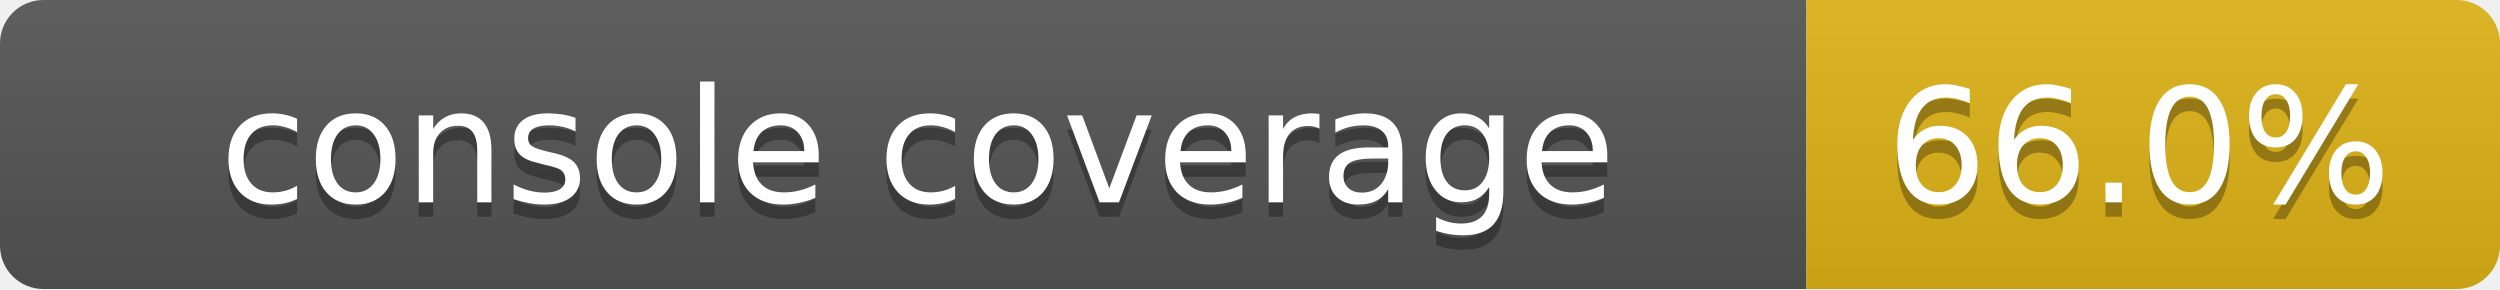
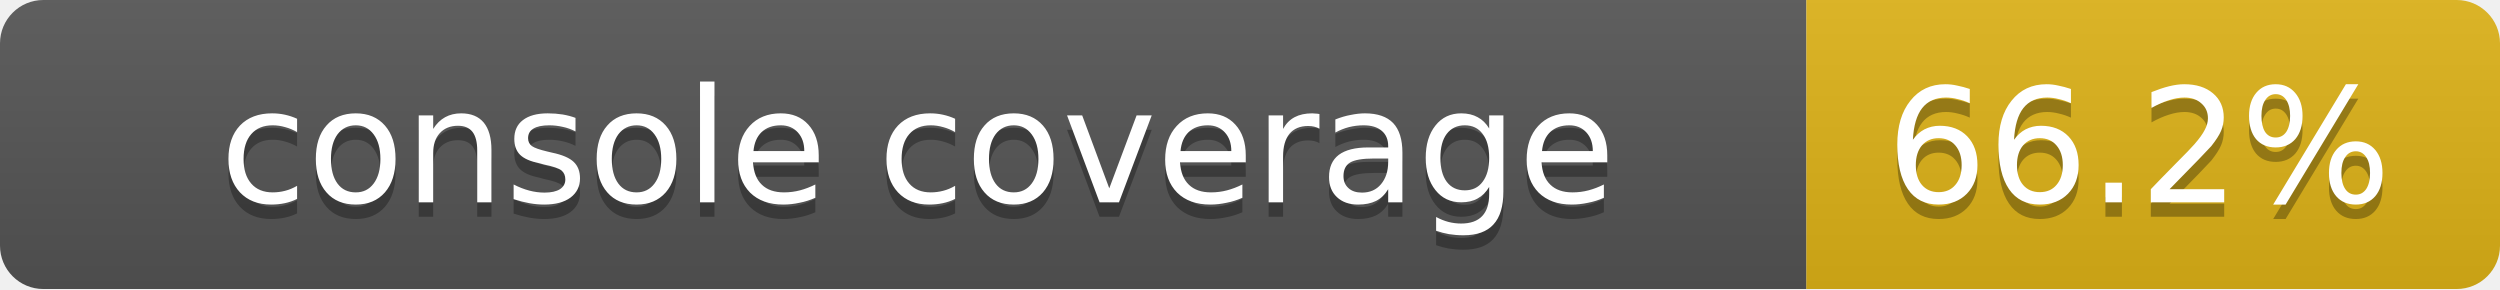
<svg xmlns="http://www.w3.org/2000/svg" width="173" height="20">
  <linearGradient id="smooth" x2="0" y2="100%">
    <stop offset="0" stop-color="#bbb" stop-opacity=".1" />
    <stop offset="1" stop-opacity=".1" />
  </linearGradient>
  <mask id="round">
    <rect width="173" height="20" rx="3" fill="#fff" />
  </mask>
  <g mask="url(#round)">
    <rect width="125" height="20" fill="#555" />
    <rect x="125" width="48" height="20" fill="#dfb317" />
    <rect width="173" height="20" fill="url(#smooth)" />
  </g>
  <g fill="#fff" text-anchor="middle" font-family="DejaVu Sans,Verdana,Geneva,sans-serif" font-size="11">
    <text x="63.5" y="15" fill="#010101" fill-opacity=".3">console coverage</text>
    <text x="63.5" y="14">console coverage</text>
-     <text x="148" y="15" fill="#010101" fill-opacity=".3">66.0%</text>
-     <text x="148" y="14">66.0%</text>
+     <text x="148" y="15" fill="#010101" fill-opacity=".3">66.2%</text>
+     <text x="148" y="14">66.2%</text>
  </g>
</svg>
